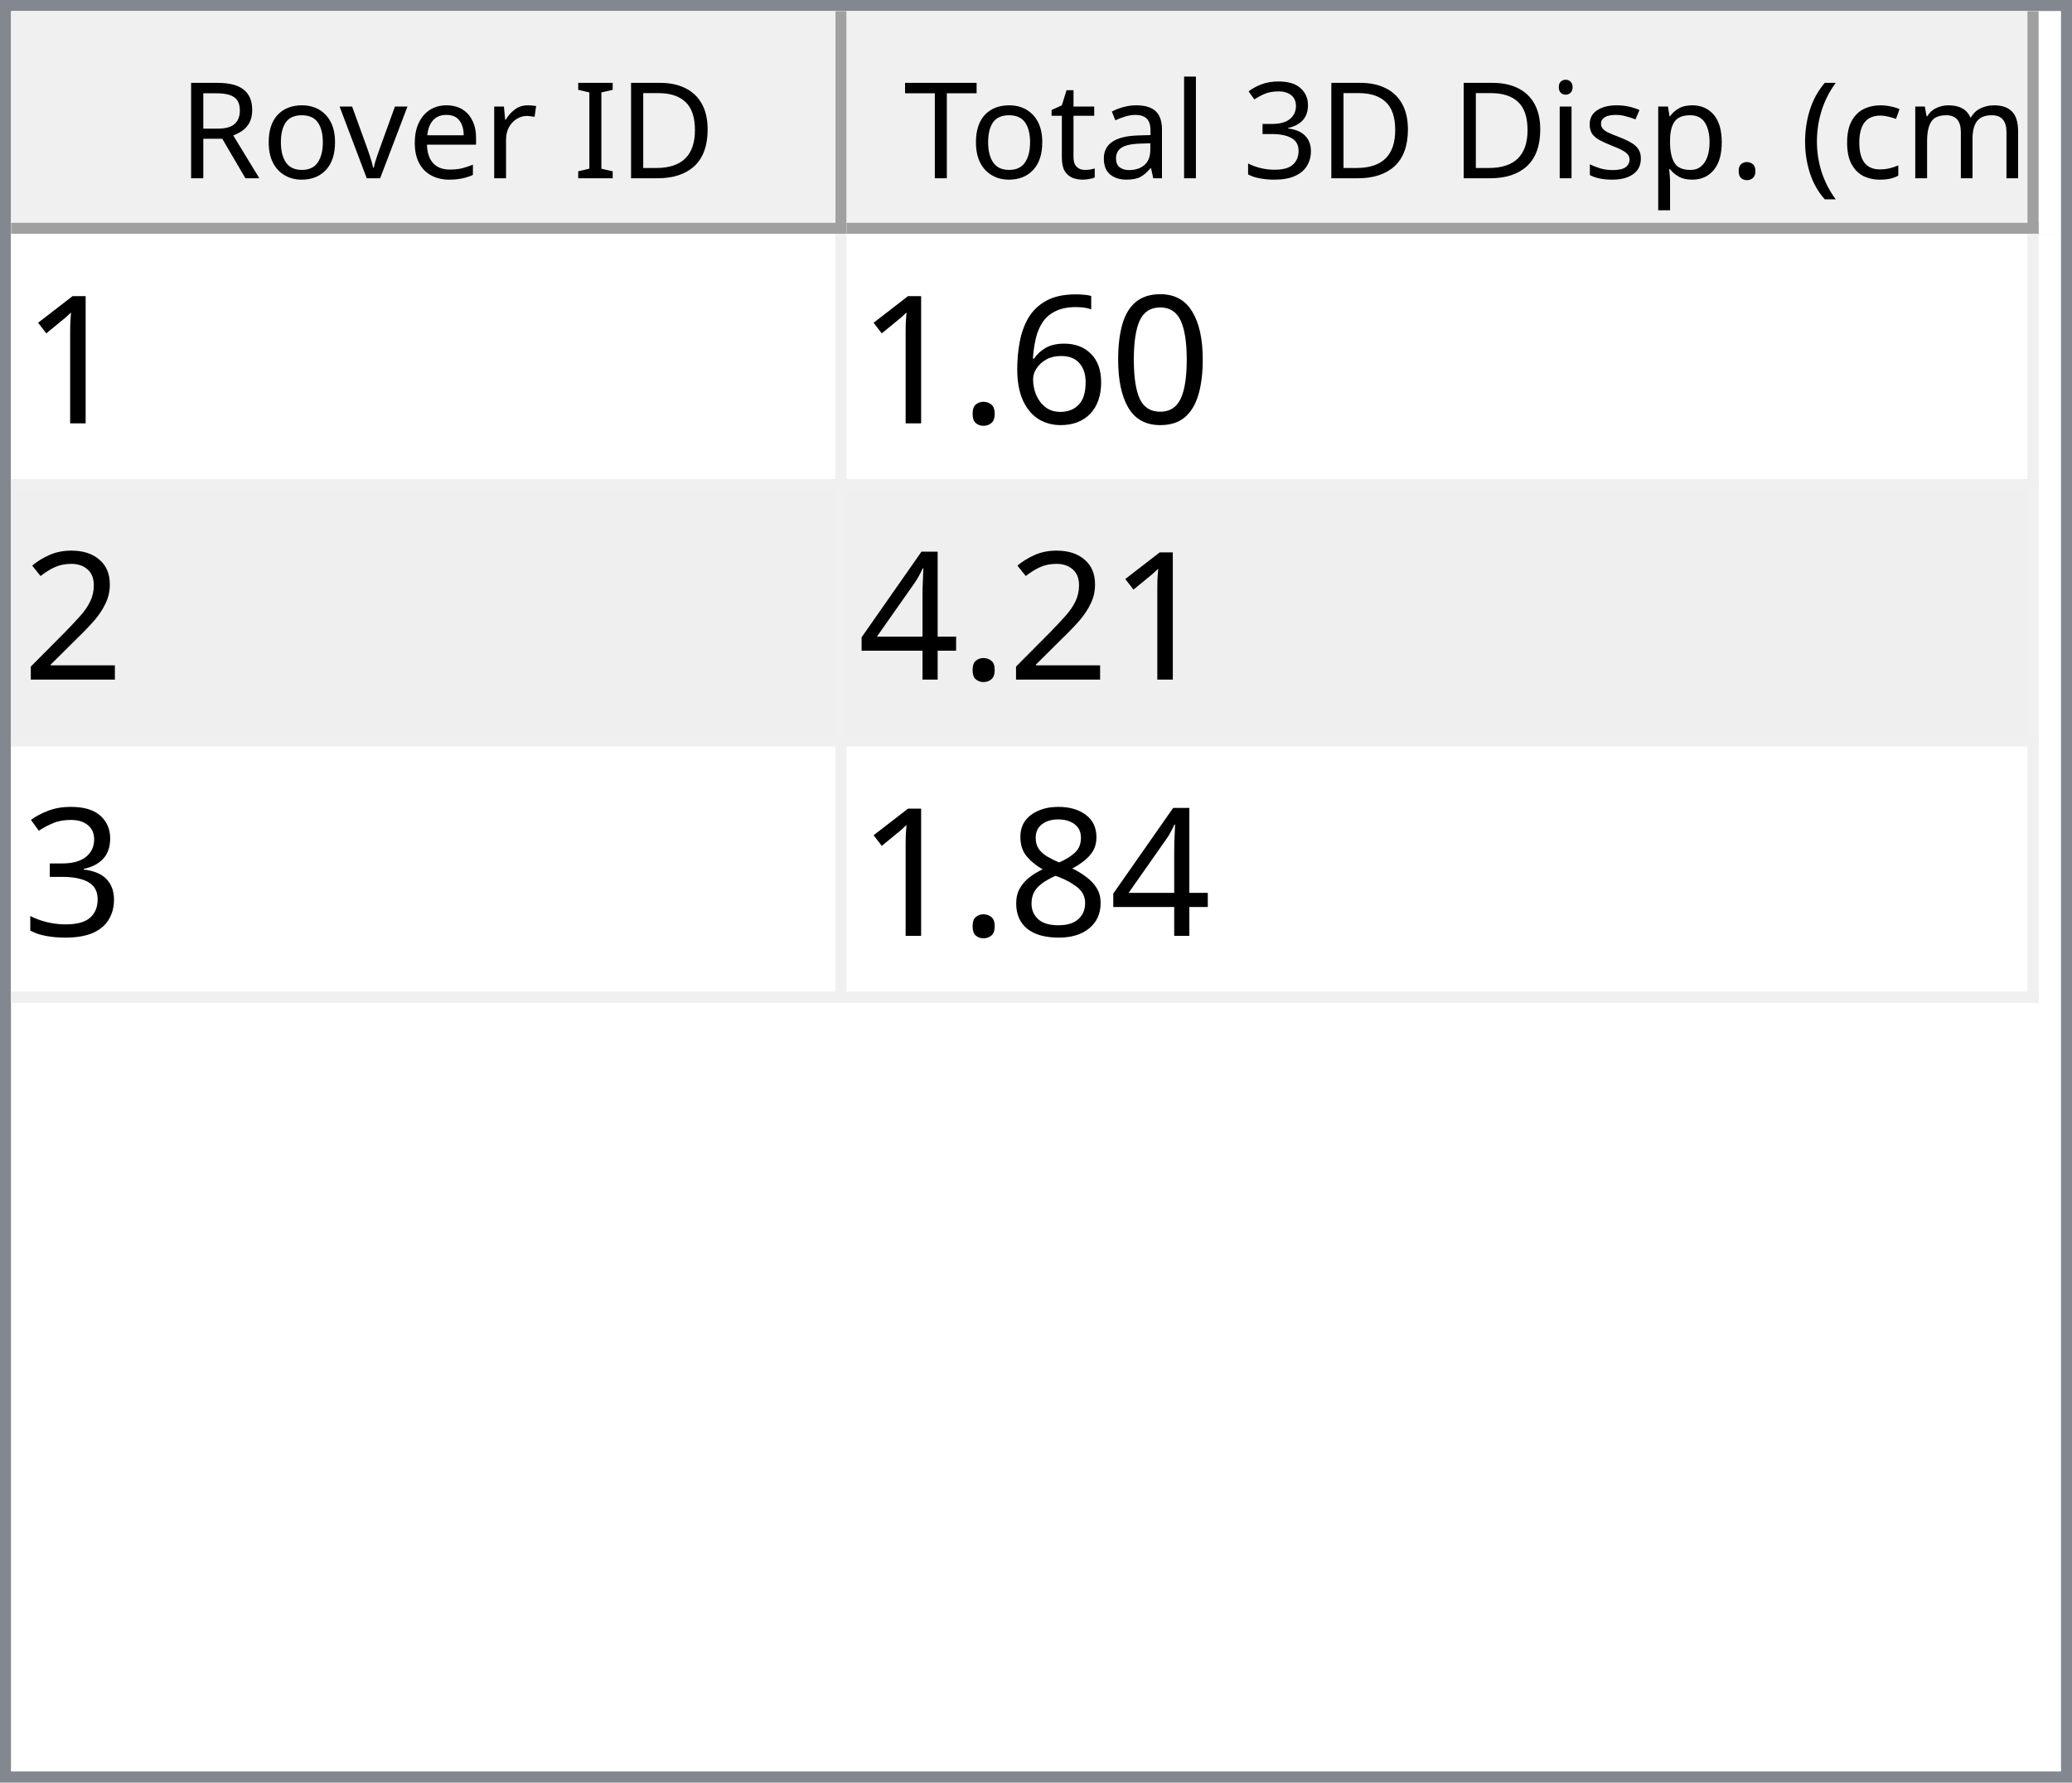
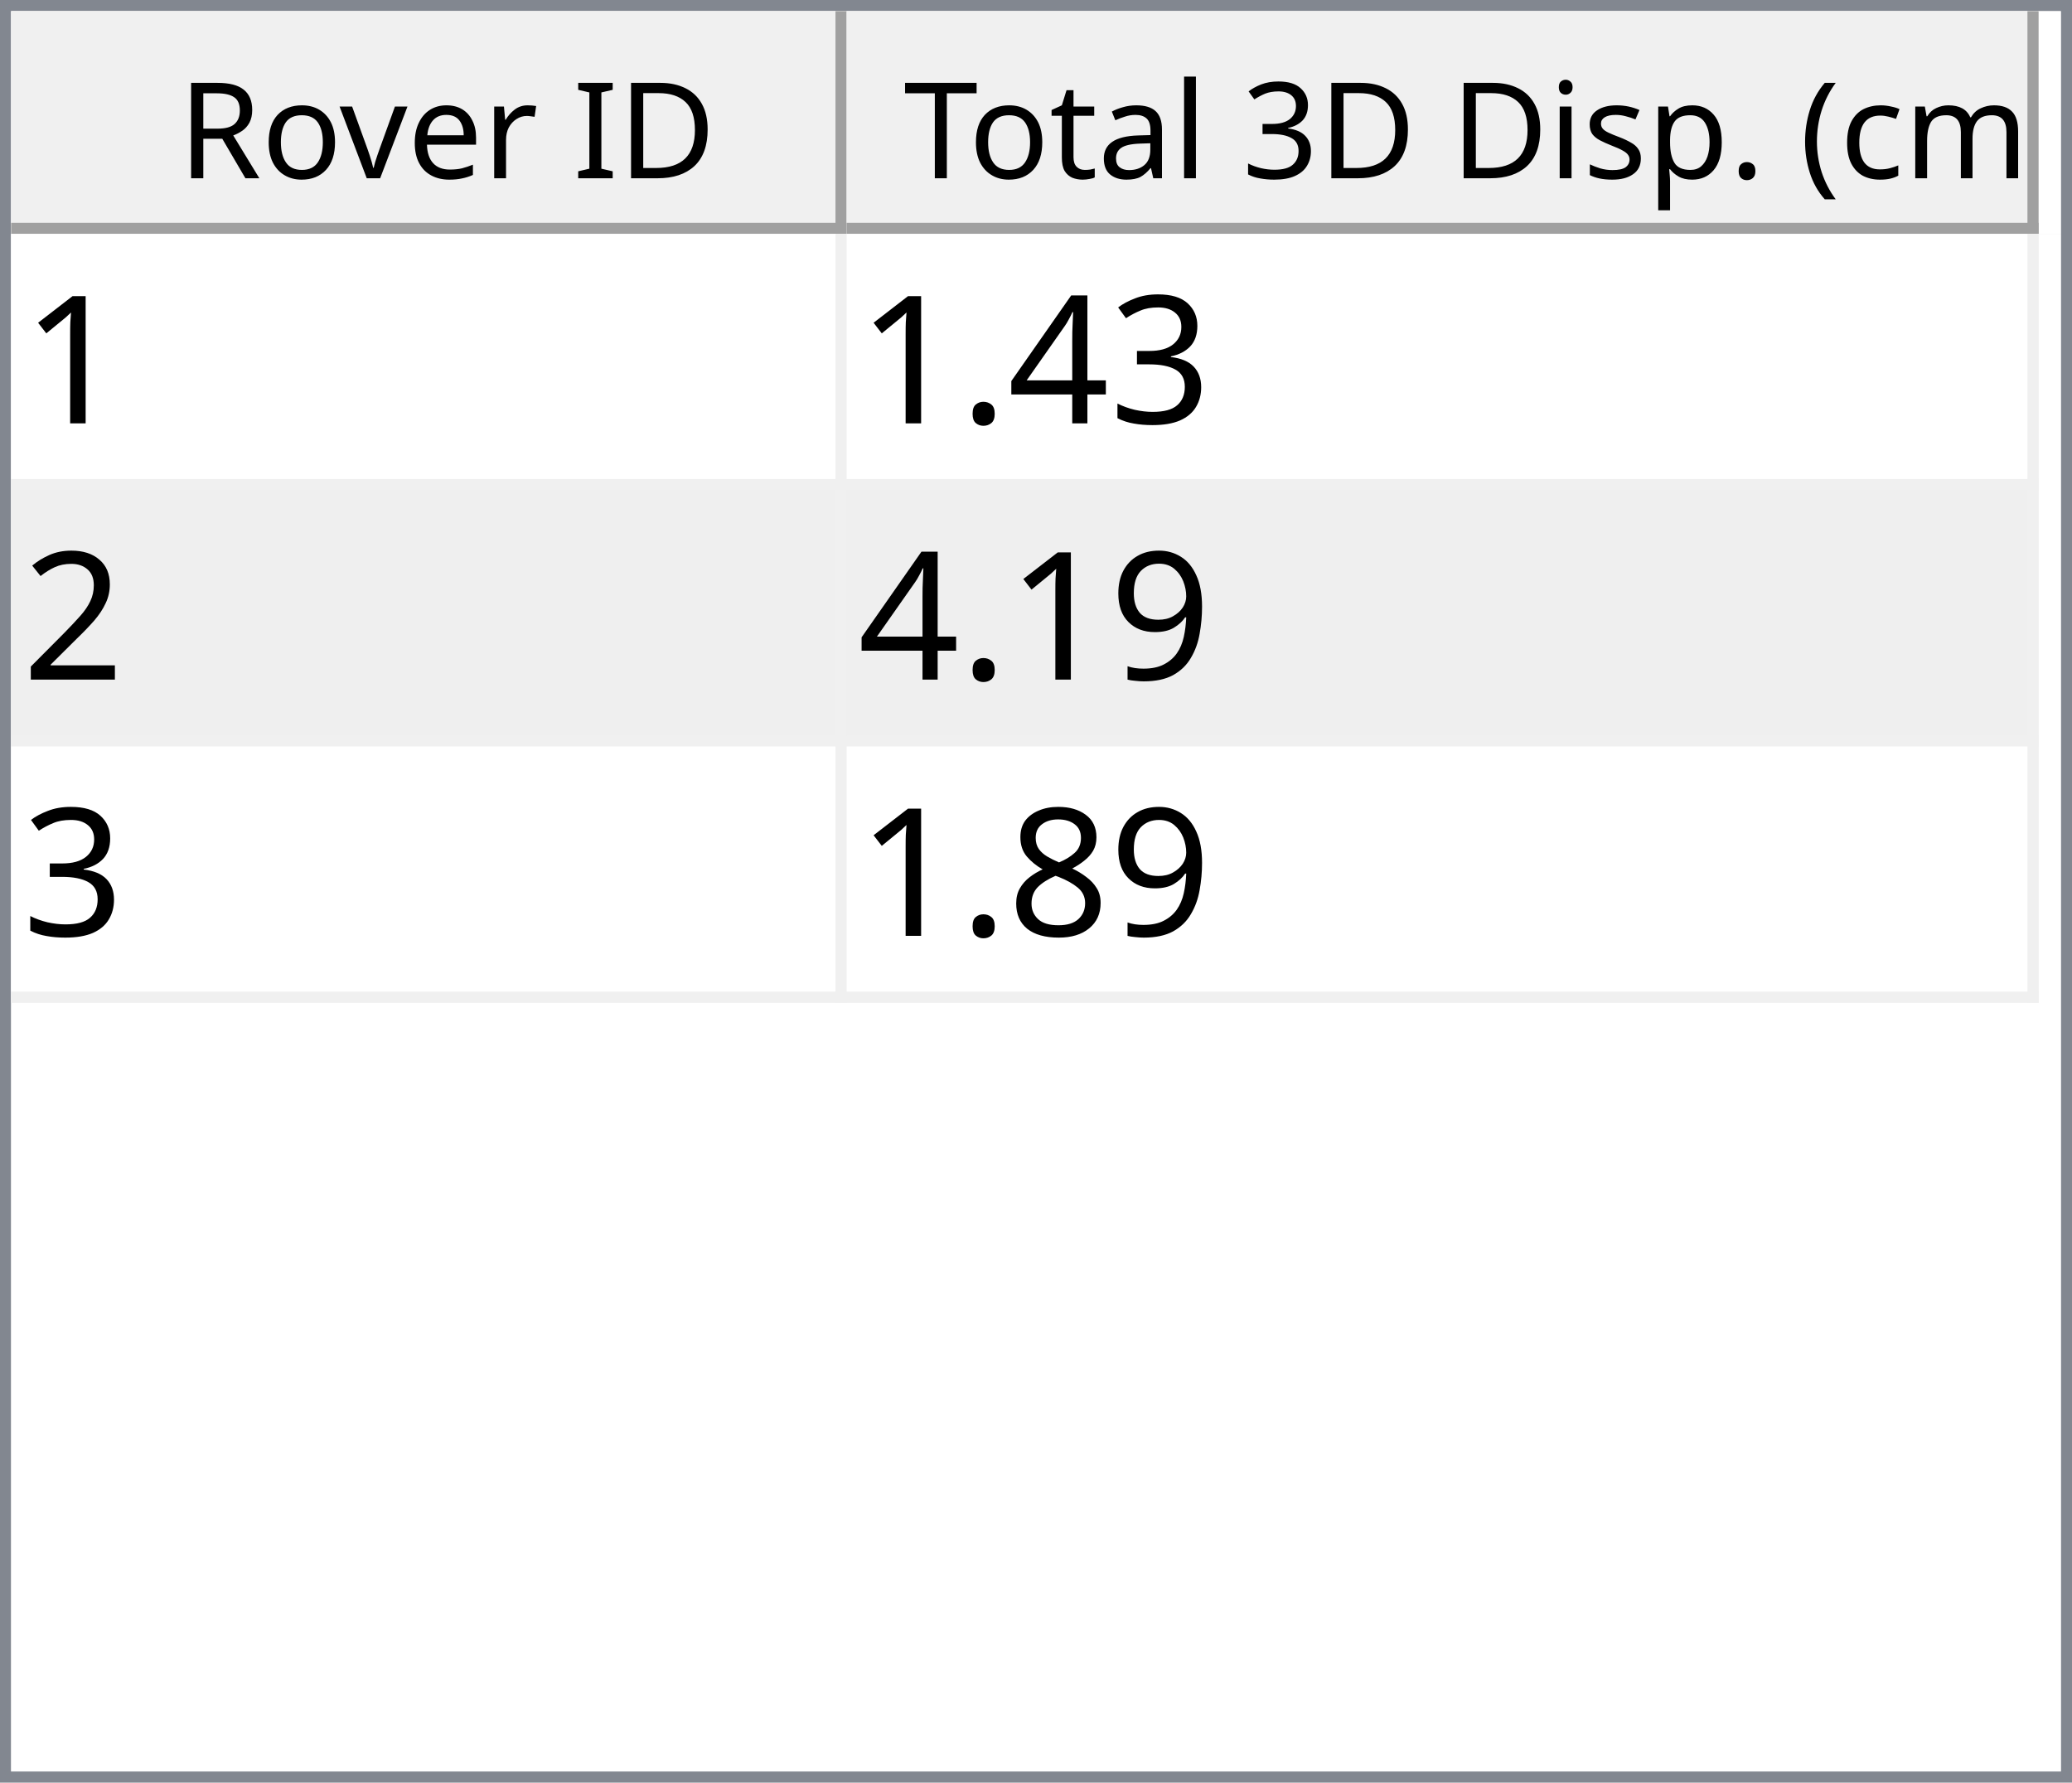
<svg xmlns="http://www.w3.org/2000/svg" style="fill-opacity:1; color-rendering:auto; color-interpolation:auto; text-rendering:auto; stroke:black; stroke-linecap:square; stroke-miterlimit:10; shape-rendering:auto; stroke-opacity:1; fill:black; stroke-dasharray:none; font-weight:normal; stroke-width:1; font-family:'Dialog'; font-style:normal; stroke-linejoin:miter; font-size:12px; stroke-dashoffset:0; image-rendering:auto;" width="186" height="160">
  <defs id="genericDefs" />
  <g>
    <defs id="defs1">
      <clipPath clipPathUnits="userSpaceOnUse" id="clipPath1">
        <path d="M0 0 L186 0 L186 160 L0 160 L0 0 Z" />
      </clipPath>
      <clipPath clipPathUnits="userSpaceOnUse" id="clipPath2">
        <path d="M0 0 L0 160 L186 160 L186 0 Z" />
      </clipPath>
      <clipPath clipPathUnits="userSpaceOnUse" id="clipPath3">
        <path d="M0 0 L0 20 L184 20 L184 0 Z" />
      </clipPath>
      <clipPath clipPathUnits="userSpaceOnUse" id="clipPath4">
        <path d="M0 0 L0 20 L75 20 L75 0 Z" />
      </clipPath>
      <clipPath clipPathUnits="userSpaceOnUse" id="clipPath5">
        <path d="M1 1 L1 19 L74 19 L74 1 Z" />
      </clipPath>
      <clipPath clipPathUnits="userSpaceOnUse" id="clipPath6">
        <path d="M0 0 L0 18 L73 18 L73 0 Z" />
      </clipPath>
      <clipPath clipPathUnits="userSpaceOnUse" id="clipPath7">
        <path d="M-0.5 -0.5 L-0.5 19.5 L74.5 19.5 L74.5 -0.5 Z" />
      </clipPath>
      <clipPath clipPathUnits="userSpaceOnUse" id="clipPath8">
        <path d="M0 0 L0 20 L107 20 L107 0 Z" />
      </clipPath>
      <clipPath clipPathUnits="userSpaceOnUse" id="clipPath9">
        <path d="M1 1 L1 19 L106 19 L106 1 Z" />
      </clipPath>
      <clipPath clipPathUnits="userSpaceOnUse" id="clipPath10">
        <path d="M0 0 L0 18 L105 18 L105 0 Z" />
      </clipPath>
      <clipPath clipPathUnits="userSpaceOnUse" id="clipPath11">
        <path d="M-0.5 -0.5 L-0.5 19.5 L106.5 19.5 L106.5 -0.5 Z" />
      </clipPath>
      <clipPath clipPathUnits="userSpaceOnUse" id="clipPath12">
        <path d="M0 0 L0 138 L184 138 L184 0 Z" />
      </clipPath>
      <clipPath clipPathUnits="userSpaceOnUse" id="clipPath13">
        <path d="M0 0 L0 69 L182 69 L182 0 Z" />
      </clipPath>
      <clipPath clipPathUnits="userSpaceOnUse" id="clipPath14">
        <path d="M-0.5 -0.5 L-0.5 68.5 L181.5 68.5 L181.5 -0.5 Z" />
      </clipPath>
      <clipPath clipPathUnits="userSpaceOnUse" id="clipPath15">
        <path d="M0 0 L0 22 L74 22 L74 0 Z" />
      </clipPath>
      <clipPath clipPathUnits="userSpaceOnUse" id="clipPath16">
        <path d="M0 0 L0 22 L106 22 L106 0 Z" />
      </clipPath>
      <font horiz-adv-x="64.551" id="font1">
        <font-face ascent="107.91" descent="25.098" units-per-em="100" style="font-style:normal; font-family:Segoe UI; font-weight:normal;" />
        <missing-glyph horiz-adv-x="64.551" d="M8.109 0 L8.109 68.266 L56.453 68.266 L56.453 0 L8.109 0 ZM15.328 7.234 L49.219 7.234 L49.219 61.031 L15.328 61.031 L15.328 7.234 Z" />
        <glyph unicode="D" horiz-adv-x="70.117" d="M9.188 0 L9.188 70.016 L28.516 70.016 Q65.531 70.016 65.531 35.891 Q65.531 19.672 55.25 9.836 Q44.969 0 27.734 0 L9.188 0 ZM17.391 62.594 L17.391 7.422 L27.828 7.422 Q41.609 7.422 49.273 14.797 Q56.938 22.172 56.938 35.688 Q56.938 62.594 28.328 62.594 L17.391 62.594 Z" />
        <glyph unicode="I" horiz-adv-x="26.611" d="M17.391 0 L9.188 0 L9.188 70.016 L17.391 70.016 L17.391 0 Z" />
        <glyph unicode=" " horiz-adv-x="27.393" d="" />
        <glyph unicode="r" horiz-adv-x="34.766" d="M34.188 41.891 Q32.078 43.5 28.125 43.5 Q23 43.5 19.555 38.672 Q16.109 33.844 16.109 25.484 L16.109 0 L8.109 0 L8.109 50 L16.109 50 L16.109 39.703 L16.312 39.703 Q18.016 44.969 21.531 47.922 Q25.047 50.875 29.391 50.875 Q32.516 50.875 34.188 50.203 L34.188 41.891 Z" />
        <glyph unicode="e" horiz-adv-x="52.295" d="M48.297 23 L12.984 23 Q13.188 14.656 17.484 10.109 Q21.781 5.562 29.297 5.562 Q37.75 5.562 44.828 11.141 L44.828 3.609 Q38.234 -1.172 27.391 -1.172 Q16.797 -1.172 10.742 5.641 Q4.688 12.453 4.688 24.812 Q4.688 36.469 11.305 43.82 Q17.922 51.172 27.734 51.172 Q37.547 51.172 42.922 44.828 Q48.297 38.484 48.297 27.203 L48.297 23 ZM40.094 29.781 Q40.047 36.719 36.75 40.578 Q33.453 44.438 27.594 44.438 Q21.922 44.438 17.969 40.383 Q14.016 36.328 13.094 29.781 L40.094 29.781 Z" />
        <glyph unicode="v" horiz-adv-x="47.9" d="M47.406 50 L27.484 0 L19.625 0 L0.688 50 L9.469 50 L22.172 13.672 Q23.578 9.672 23.922 6.688 L24.125 6.688 Q24.609 10.453 25.688 13.484 L38.969 50 L47.406 50 Z" />
        <glyph unicode="o" horiz-adv-x="58.594" d="M29 -1.172 Q17.922 -1.172 11.305 5.836 Q4.688 12.844 4.688 24.422 Q4.688 37.016 11.57 44.094 Q18.453 51.172 30.172 51.172 Q41.359 51.172 47.633 44.289 Q53.906 37.406 53.906 25.203 Q53.906 13.234 47.141 6.031 Q40.375 -1.172 29 -1.172 ZM29.594 44.438 Q21.875 44.438 17.383 39.188 Q12.891 33.938 12.891 24.703 Q12.891 15.828 17.43 10.695 Q21.969 5.562 29.594 5.562 Q37.359 5.562 41.531 10.594 Q45.703 15.625 45.703 24.906 Q45.703 34.281 41.531 39.359 Q37.359 44.438 29.594 44.438 Z" />
        <glyph unicode="R" horiz-adv-x="59.814" d="M59.375 0 L49.609 0 L37.891 19.625 Q36.281 22.359 34.766 24.289 Q33.25 26.219 31.664 27.438 Q30.078 28.656 28.25 29.219 Q26.422 29.781 24.125 29.781 L17.391 29.781 L17.391 0 L9.188 0 L9.188 70.016 L30.078 70.016 Q34.672 70.016 38.555 68.867 Q42.438 67.719 45.289 65.375 Q48.141 63.031 49.758 59.547 Q51.375 56.062 51.375 51.375 Q51.375 47.703 50.273 44.656 Q49.172 41.609 47.148 39.211 Q45.125 36.812 42.266 35.133 Q39.406 33.453 35.844 32.516 L35.844 32.328 Q37.594 31.547 38.891 30.547 Q40.188 29.547 41.359 28.18 Q42.531 26.812 43.68 25.078 Q44.828 23.344 46.234 21.047 L59.375 0 ZM17.391 62.594 L17.391 37.203 L28.516 37.203 Q31.594 37.203 34.203 38.133 Q36.812 39.062 38.719 40.797 Q40.625 42.531 41.703 45.047 Q42.781 47.562 42.781 50.688 Q42.781 56.297 39.141 59.445 Q35.5 62.594 28.609 62.594 L17.391 62.594 Z" />
        <glyph unicode=")" horiz-adv-x="30.176" d="M8.297 -15.922 L1.172 -15.922 Q16.406 2.344 16.406 26.812 Q16.406 51.469 1.078 70.016 L8.297 70.016 Q23.531 52.156 23.531 26.703 Q23.531 1.375 8.297 -15.922 Z" />
        <glyph unicode="m" horiz-adv-x="86.133" d="M79.109 0 L71.094 0 L71.094 28.719 Q71.094 37.016 68.531 40.727 Q65.969 44.438 59.906 44.438 Q54.781 44.438 51.195 39.75 Q47.609 35.062 47.609 28.516 L47.609 0 L39.594 0 L39.594 29.688 Q39.594 44.438 28.219 44.438 Q22.953 44.438 19.531 40.016 Q16.109 35.594 16.109 28.516 L16.109 0 L8.109 0 L8.109 50 L16.109 50 L16.109 42.094 L16.312 42.094 Q21.625 51.172 31.844 51.172 Q36.969 51.172 40.773 48.312 Q44.578 45.453 46 40.828 Q51.562 51.172 62.594 51.172 Q79.109 51.172 79.109 30.812 L79.109 0 Z" />
        <glyph unicode="c" horiz-adv-x="46.191" d="M42.188 2.297 Q36.422 -1.172 28.516 -1.172 Q17.828 -1.172 11.258 5.789 Q4.688 12.75 4.688 23.828 Q4.688 36.188 11.766 43.68 Q18.844 51.172 30.672 51.172 Q37.25 51.172 42.281 48.734 L42.281 40.531 Q36.719 44.438 30.375 44.438 Q22.703 44.438 17.797 38.945 Q12.891 33.453 12.891 24.516 Q12.891 15.719 17.508 10.641 Q22.125 5.562 29.891 5.562 Q36.422 5.562 42.188 9.906 L42.188 2.297 Z" />
        <glyph unicode="(" horiz-adv-x="30.176" d="M29.109 -15.922 L21.969 -15.922 Q6.844 1.375 6.844 26.703 Q6.844 52.156 21.969 70.016 L29.203 70.016 Q13.875 51.469 13.875 26.812 Q13.875 2.344 29.109 -15.922 Z" />
        <glyph unicode="." horiz-adv-x="21.68" d="M10.891 -1.078 Q8.641 -1.078 7.055 0.539 Q5.469 2.156 5.469 4.391 Q5.469 6.641 7.055 8.273 Q8.641 9.906 10.891 9.906 Q13.188 9.906 14.797 8.273 Q16.406 6.641 16.406 4.391 Q16.406 2.156 14.797 0.539 Q13.188 -1.078 10.891 -1.078 Z" />
        <glyph unicode="p" horiz-adv-x="58.789" d="M16.312 7.234 L16.109 7.234 L16.109 -23 L8.109 -23 L8.109 50 L16.109 50 L16.109 41.219 L16.312 41.219 Q22.219 51.172 33.594 51.172 Q43.266 51.172 48.688 44.461 Q54.109 37.75 54.109 26.469 Q54.109 13.922 48 6.375 Q41.891 -1.172 31.297 -1.172 Q21.578 -1.172 16.312 7.234 ZM16.109 27.391 L16.109 20.406 Q16.109 14.203 20.141 9.883 Q24.172 5.562 30.375 5.562 Q37.641 5.562 41.773 11.133 Q45.906 16.703 45.906 26.609 Q45.906 34.969 42.047 39.703 Q38.188 44.438 31.594 44.438 Q24.609 44.438 20.359 39.578 Q16.109 34.719 16.109 27.391 Z" />
        <glyph unicode="s" horiz-adv-x="42.432" d="M5.078 1.812 L5.078 10.406 Q11.625 5.562 19.484 5.562 Q30.031 5.562 30.031 12.594 Q30.031 14.594 29.125 15.992 Q28.219 17.391 26.68 18.461 Q25.141 19.531 23.07 20.383 Q21 21.234 18.609 22.172 Q15.281 23.484 12.766 24.828 Q10.25 26.172 8.57 27.859 Q6.891 29.547 6.031 31.695 Q5.172 33.844 5.172 36.719 Q5.172 40.234 6.789 42.945 Q8.406 45.656 11.086 47.484 Q13.766 49.312 17.211 50.242 Q20.656 51.172 24.312 51.172 Q30.812 51.172 35.938 48.922 L35.938 40.828 Q30.422 44.438 23.25 44.438 Q21 44.438 19.195 43.922 Q17.391 43.406 16.094 42.477 Q14.797 41.547 14.086 40.258 Q13.375 38.969 13.375 37.406 Q13.375 35.453 14.086 34.133 Q14.797 32.812 16.164 31.789 Q17.531 30.766 19.484 29.938 Q21.438 29.109 23.922 28.125 Q27.25 26.859 29.883 25.516 Q32.516 24.172 34.375 22.484 Q36.234 20.797 37.234 18.602 Q38.234 16.406 38.234 13.375 Q38.234 9.672 36.602 6.938 Q34.969 4.203 32.234 2.398 Q29.5 0.594 25.93 -0.289 Q22.359 -1.172 18.453 -1.172 Q10.75 -1.172 5.078 1.812 Z" />
        <glyph unicode="i" horiz-adv-x="24.219" d="M12.203 62.703 Q10.062 62.703 8.547 64.164 Q7.031 65.625 7.031 67.875 Q7.031 70.125 8.547 71.609 Q10.062 73.094 12.203 73.094 Q14.406 73.094 15.945 71.609 Q17.484 70.125 17.484 67.875 Q17.484 65.719 15.945 64.211 Q14.406 62.703 12.203 62.703 ZM16.109 0 L8.109 0 L8.109 50 L16.109 50 L16.109 0 Z" />
        <glyph unicode="3" horiz-adv-x="53.906" d="M46.531 19.828 Q46.531 15.094 44.75 11.211 Q42.969 7.328 39.719 4.57 Q36.469 1.812 31.93 0.297 Q27.391 -1.219 21.922 -1.219 Q11.922 -1.219 6 2.594 L6 11.188 Q13.094 5.609 22.219 5.609 Q25.875 5.609 28.828 6.539 Q31.781 7.469 33.906 9.227 Q36.031 10.984 37.18 13.477 Q38.328 15.969 38.328 19.094 Q38.328 32.812 18.797 32.812 L12.984 32.812 L12.984 39.594 L18.5 39.594 Q35.797 39.594 35.797 52.484 Q35.797 64.406 22.609 64.406 Q15.188 64.406 8.688 59.422 L8.688 67.188 Q15.375 71.188 24.609 71.188 Q29 71.188 32.57 69.969 Q36.141 68.75 38.68 66.555 Q41.219 64.359 42.609 61.281 Q44 58.203 44 54.5 Q44 40.672 30.031 36.719 L30.031 36.531 Q33.594 36.141 36.625 34.797 Q39.656 33.453 41.852 31.305 Q44.047 29.156 45.289 26.25 Q46.531 23.344 46.531 19.828 Z" />
        <glyph unicode="l" horiz-adv-x="24.219" d="M16.109 0 L8.109 0 L8.109 74.031 L16.109 74.031 L16.109 0 Z" />
        <glyph unicode="a" horiz-adv-x="50.879" d="M43.891 0 L35.891 0 L35.891 7.812 L35.688 7.812 Q30.469 -1.172 20.312 -1.172 Q12.844 -1.172 8.617 2.781 Q4.391 6.734 4.391 13.281 Q4.391 27.297 20.906 29.594 L35.891 31.688 Q35.891 44.438 25.594 44.438 Q16.547 44.438 9.281 38.281 L9.281 46.484 Q16.656 51.172 26.266 51.172 Q43.891 51.172 43.891 32.516 L43.891 0 ZM35.891 25.297 L23.828 23.641 Q18.266 22.859 15.43 20.875 Q12.594 18.891 12.594 13.875 Q12.594 10.203 15.211 7.883 Q17.828 5.562 22.172 5.562 Q28.125 5.562 32.008 9.742 Q35.891 13.922 35.891 20.312 L35.891 25.297 Z" />
        <glyph unicode="t" horiz-adv-x="33.887" d="M31.297 0.484 Q28.469 -1.078 23.828 -1.078 Q10.688 -1.078 10.688 13.578 L10.688 43.172 L2.094 43.172 L2.094 50 L10.688 50 L10.688 62.203 L18.703 64.797 L18.703 50 L31.297 50 L31.297 43.172 L18.703 43.172 L18.703 14.984 Q18.703 9.969 20.414 7.82 Q22.125 5.672 26.078 5.672 Q29.109 5.672 31.297 7.328 L31.297 0.484 Z" />
        <glyph unicode="T" horiz-adv-x="52.393" d="M50.594 62.594 L30.375 62.594 L30.375 0 L22.172 0 L22.172 62.594 L2 62.594 L2 70.016 L50.594 70.016 L50.594 62.594 Z" />
      </font>
      <font horiz-adv-x="75.0" id="font2">
        <font-face ascent="100.537" descent="21.973" units-per-em="100" style="font-style:normal; font-family:sans-serif; font-weight:normal;" />
        <missing-glyph horiz-adv-x="75.0" d="M12.5 0 L12.5 62.5 L62.5 62.5 L62.5 0 L12.5 0 ZM14.062 1.562 L60.938 1.562 L60.938 60.938 L14.062 60.938 L14.062 1.562 Z" />
        <glyph unicode="1" horiz-adv-x="55.615" d="M37.25 0 L28.469 0 L28.469 56 Q25.297 52.984 20.141 49.953 Q14.984 46.922 10.891 45.406 L10.891 53.906 Q18.266 57.375 23.781 62.305 Q29.297 67.234 31.594 71.875 L37.25 71.875 L37.25 0 Z" />
-         <glyph unicode="0" horiz-adv-x="55.615" d="M4.156 35.297 Q4.156 48 6.766 55.742 Q9.375 63.484 14.523 67.68 Q19.672 71.875 27.484 71.875 Q33.25 71.875 37.594 69.555 Q41.938 67.234 44.773 62.867 Q47.609 58.5 49.219 52.227 Q50.828 45.953 50.828 35.297 Q50.828 22.703 48.242 14.969 Q45.656 7.234 40.508 3.008 Q35.359 -1.219 27.484 -1.219 Q17.141 -1.219 11.234 6.203 Q4.156 15.141 4.156 35.297 ZM13.188 35.297 Q13.188 17.672 17.312 11.836 Q21.438 6 27.484 6 Q33.547 6 37.672 11.859 Q41.797 17.719 41.797 35.297 Q41.797 52.984 37.672 58.789 Q33.547 64.594 27.391 64.594 Q21.344 64.594 17.719 59.469 Q13.188 52.938 13.188 35.297 Z" />
-         <glyph unicode="6" horiz-adv-x="55.615" d="M49.75 54.047 L41.016 53.375 Q39.844 58.547 37.703 60.891 Q34.125 64.656 28.906 64.656 Q24.703 64.656 21.531 62.312 Q17.391 59.281 14.992 53.469 Q12.594 47.656 12.5 36.922 Q15.672 41.75 20.266 44.094 Q24.859 46.438 29.891 46.438 Q38.672 46.438 44.852 39.969 Q51.031 33.5 51.031 23.25 Q51.031 16.5 48.125 10.719 Q45.219 4.938 40.141 1.859 Q35.062 -1.219 28.609 -1.219 Q17.625 -1.219 10.695 6.859 Q3.766 14.938 3.766 33.5 Q3.766 54.25 11.422 63.672 Q18.109 71.875 29.438 71.875 Q37.891 71.875 43.289 67.141 Q48.688 62.406 49.75 54.047 ZM13.875 23.188 Q13.875 18.656 15.797 14.508 Q17.719 10.359 21.188 8.18 Q24.656 6 28.469 6 Q34.031 6 38.039 10.492 Q42.047 14.984 42.047 22.703 Q42.047 30.125 38.086 34.398 Q34.125 38.672 28.125 38.672 Q22.172 38.672 18.023 34.398 Q13.875 30.125 13.875 23.188 Z" />
+         <glyph unicode="3" horiz-adv-x="55.615" d="M4.203 18.891 L12.984 20.062 Q14.5 12.594 18.141 9.297 Q21.781 6 27 6 Q33.203 6 37.477 10.297 Q41.75 14.594 41.75 20.953 Q41.75 27 37.797 30.93 Q33.844 34.859 27.734 34.859 Q25.25 34.859 21.531 33.891 L22.516 41.609 Q23.391 41.5 23.922 41.5 Q29.547 41.5 34.039 44.43 Q38.531 47.359 38.531 53.469 Q38.531 58.297 35.258 61.477 Q31.984 64.656 26.812 64.656 Q21.688 64.656 18.266 61.43 Q14.844 58.203 13.875 51.766 L5.078 53.328 Q6.688 62.156 12.398 67.016 Q18.109 71.875 26.609 71.875 Q32.469 71.875 37.398 69.359 Q42.328 66.844 44.945 62.5 Q47.562 58.156 47.562 53.266 Q47.562 48.641 45.07 44.828 Q42.578 41.016 37.703 38.766 Q44.047 37.312 47.562 32.695 Q51.078 28.078 51.078 21.141 Q51.078 11.766 44.242 5.25 Q37.406 -1.266 26.953 -1.266 Q17.531 -1.266 11.305 4.352 Q5.078 9.969 4.203 18.891 Z" />
+         <glyph unicode="4" horiz-adv-x="55.615" d="M32.328 0 L32.328 17.141 L1.266 17.141 L1.266 25.203 L33.938 71.578 L41.109 71.578 L41.109 25.203 L50.781 25.203 L50.781 17.141 L41.109 17.141 L41.109 0 L32.328 0 ZM32.328 25.203 L32.328 57.469 L9.906 25.203 L32.328 25.203 Z" />
        <glyph unicode="." horiz-adv-x="27.783" d="M9.078 0 L9.078 10.016 L19.094 10.016 L19.094 0 L9.078 0 Z" />
        <glyph unicode="2" horiz-adv-x="55.615" d="M50.344 8.453 L50.344 0 L3.031 0 Q2.938 3.172 4.047 6.109 Q5.859 10.938 9.836 15.625 Q13.812 20.312 21.344 26.469 Q33.016 36.031 37.117 41.625 Q41.219 47.219 41.219 52.203 Q41.219 57.422 37.477 61.008 Q33.734 64.594 27.734 64.594 Q21.391 64.594 17.578 60.789 Q13.766 56.984 13.719 50.25 L4.688 51.172 Q5.609 61.281 11.664 66.578 Q17.719 71.875 27.938 71.875 Q38.234 71.875 44.242 66.164 Q50.25 60.453 50.25 52 Q50.25 47.703 48.492 43.555 Q46.734 39.406 42.656 34.812 Q38.578 30.219 29.109 22.219 Q21.188 15.578 18.945 13.211 Q16.703 10.844 15.234 8.453 L50.344 8.453 Z" />
-         <glyph unicode="4" horiz-adv-x="55.615" d="M32.328 0 L32.328 17.141 L1.266 17.141 L1.266 25.203 L33.938 71.578 L41.109 71.578 L41.109 25.203 L50.781 25.203 L50.781 17.141 L41.109 17.141 L41.109 0 L32.328 0 ZM32.328 25.203 L32.328 57.469 L9.906 25.203 L32.328 25.203 Z" />
-         <glyph unicode="3" horiz-adv-x="55.615" d="M4.203 18.891 L12.984 20.062 Q14.5 12.594 18.141 9.297 Q21.781 6 27 6 Q33.203 6 37.477 10.297 Q41.75 14.594 41.75 20.953 Q41.75 27 37.797 30.93 Q33.844 34.859 27.734 34.859 Q25.25 34.859 21.531 33.891 L22.516 41.609 Q23.391 41.5 23.922 41.5 Q29.547 41.5 34.039 44.43 Q38.531 47.359 38.531 53.469 Q38.531 58.297 35.258 61.477 Q31.984 64.656 26.812 64.656 Q21.688 64.656 18.266 61.43 Q14.844 58.203 13.875 51.766 L5.078 53.328 Q6.688 62.156 12.398 67.016 Q18.109 71.875 26.609 71.875 Q32.469 71.875 37.398 69.359 Q42.328 66.844 44.945 62.5 Q47.562 58.156 47.562 53.266 Q47.562 48.641 45.07 44.828 Q42.578 41.016 37.703 38.766 Q44.047 37.312 47.562 32.695 Q51.078 28.078 51.078 21.141 Q51.078 11.766 44.242 5.25 Q37.406 -1.266 26.953 -1.266 Q17.531 -1.266 11.305 4.352 Q5.078 9.969 4.203 18.891 Z" />
+         <glyph unicode="9" horiz-adv-x="55.615" d="M5.469 16.547 L13.922 17.328 Q14.984 11.375 18.016 8.688 Q21.047 6 25.781 6 Q29.828 6 32.883 7.859 Q35.938 9.719 37.891 12.82 Q39.844 15.922 41.164 21.195 Q42.484 26.469 42.484 31.938 Q42.484 32.516 42.438 33.688 Q39.797 29.5 35.234 26.883 Q30.672 24.266 25.344 24.266 Q16.453 24.266 10.305 30.711 Q4.156 37.156 4.156 47.703 Q4.156 58.594 10.578 65.234 Q17 71.875 26.656 71.875 Q33.641 71.875 39.43 68.117 Q45.219 64.359 48.219 57.398 Q51.219 50.438 51.219 37.25 Q51.219 23.531 48.242 15.406 Q45.266 7.281 39.383 3.031 Q33.5 -1.219 25.594 -1.219 Q17.188 -1.219 11.867 3.445 Q6.547 8.109 5.469 16.547 ZM41.453 48.141 Q41.453 55.719 37.43 60.156 Q33.406 64.594 27.734 64.594 Q21.875 64.594 17.531 59.812 Q13.188 55.031 13.188 47.406 Q13.188 40.578 17.312 36.305 Q21.438 32.031 27.484 32.031 Q33.594 32.031 37.523 36.305 Q41.453 40.578 41.453 48.141 Z" />
        <glyph unicode="8" horiz-adv-x="55.615" d="M17.672 38.812 Q12.203 40.828 9.57 44.539 Q6.938 48.25 6.938 53.422 Q6.938 61.234 12.555 66.555 Q18.172 71.875 27.484 71.875 Q36.859 71.875 42.578 66.43 Q48.297 60.984 48.297 53.172 Q48.297 48.188 45.68 44.508 Q43.062 40.828 37.75 38.812 Q44.344 36.672 47.781 31.883 Q51.219 27.094 51.219 20.453 Q51.219 11.281 44.727 5.031 Q38.234 -1.219 27.641 -1.219 Q17.047 -1.219 10.547 5.055 Q4.047 11.328 4.047 20.703 Q4.047 27.688 7.594 32.398 Q11.141 37.109 17.672 38.812 ZM15.922 53.719 Q15.922 48.641 19.195 45.414 Q22.469 42.188 27.688 42.188 Q32.766 42.188 36.016 45.383 Q39.266 48.578 39.266 53.219 Q39.266 58.062 35.914 61.359 Q32.562 64.656 27.594 64.656 Q22.562 64.656 19.242 61.43 Q15.922 58.203 15.922 53.719 ZM13.094 20.656 Q13.094 16.891 14.875 13.375 Q16.656 9.859 20.172 7.93 Q23.688 6 27.734 6 Q34.031 6 38.133 10.055 Q42.234 14.109 42.234 20.359 Q42.234 26.703 38.016 30.859 Q33.797 35.016 27.438 35.016 Q21.234 35.016 17.164 30.914 Q13.094 26.812 13.094 20.656 Z" />
      </font>
    </defs>
    <g style="fill:white; stroke:white;">
      <rect x="0" y="0" width="186" style="clip-path:url(#clipPath1); stroke:none;" height="160" />
    </g>
    <g style="fill:white; text-rendering:optimizeSpeed; color-rendering:optimizeSpeed; image-rendering:optimizeSpeed; shape-rendering:crispEdges; stroke:white; color-interpolation:sRGB;">
      <rect x="0" width="186" height="160" y="0" style="stroke:none;" />
      <path style="stroke:none;" d="M0 160 L186 160 L186 0 L0 0 Z" />
    </g>
    <g style="fill:rgb(240,240,240); font-family:'Segoe UI'; stroke:rgb(240,240,240);">
      <rect x="0" y="0" width="186" style="clip-path:url(#clipPath2); stroke:none;" height="160" />
    </g>
    <g style="fill:rgb(130,135,144); font-family:'Segoe UI'; stroke:rgb(130,135,144);">
      <path d="M0 0 L186 0 L186 160 L0 160 L0 0 ZM1 1 L185 1 L185 159 L1 159 L1 1 Z" style="fill-rule:evenodd; clip-path:url(#clipPath2); stroke:none;" />
    </g>
    <g style="fill:white; font-family:'Segoe UI'; stroke:white;" transform="translate(1,1)">
      <rect x="0" y="0" width="184" style="clip-path:url(#clipPath3); stroke:none;" height="20" />
    </g>
    <g style="fill:rgb(240,240,240); font-family:'Segoe UI'; stroke:rgb(240,240,240);" transform="translate(1,1)">
      <rect x="0" y="0" width="75" style="clip-path:url(#clipPath4); stroke:none;" height="20" />
    </g>
    <g style="font-family:'Segoe UI';" transform="translate(2,2)">
      <text x="14" xml:space="preserve" y="14" style="clip-path:url(#clipPath6); stroke:none;">Rover ID</text>
    </g>
    <g style="fill:rgb(160,160,160); font-family:'Segoe UI'; stroke:rgb(160,160,160); stroke-linejoin:bevel;" transform="translate(1.5,1.5)">
      <line x1="74" x2="74" y1="0" style="fill:none; clip-path:url(#clipPath7);" y2="19" />
    </g>
    <g style="fill:rgb(160,160,160); font-family:'Segoe UI'; stroke:rgb(160,160,160); stroke-linejoin:bevel;" transform="matrix(1,0,0,1,1,1) translate(0.5,0.5)">
      <line x1="0" x2="74" y1="19" style="fill:none; clip-path:url(#clipPath7);" y2="19" />
    </g>
    <g style="fill:rgb(240,240,240); font-family:'Segoe UI'; stroke:rgb(240,240,240);" transform="translate(76,1)">
      <rect x="0" y="0" width="107" style="clip-path:url(#clipPath8); stroke:none;" height="20" />
    </g>
    <g style="font-family:'Segoe UI';" transform="translate(77,2)">
      <text x="1" xml:space="preserve" y="14" style="clip-path:url(#clipPath10); stroke:none;"> Total 3D Disp. (cm)</text>
    </g>
    <g style="fill:rgb(160,160,160); font-family:'Segoe UI'; stroke:rgb(160,160,160); stroke-linejoin:bevel;" transform="translate(76.5,1.5)">
      <line x1="106" x2="106" y1="0" style="fill:none; clip-path:url(#clipPath11);" y2="19" />
    </g>
    <g style="fill:rgb(160,160,160); font-family:'Segoe UI'; stroke:rgb(160,160,160); stroke-linejoin:bevel;" transform="matrix(1,0,0,1,76,1) translate(0.5,0.5)">
      <line x1="0" x2="106" y1="19" style="fill:none; clip-path:url(#clipPath11);" y2="19" />
    </g>
    <g style="fill:white; font-family:'Segoe UI'; stroke:white;" transform="translate(1,21)">
      <rect x="0" y="0" width="184" style="clip-path:url(#clipPath12); stroke:none;" height="138" />
    </g>
    <g style="fill:rgb(240,240,240); font-size:16px; font-family:sans-serif; stroke:rgb(240,240,240);" transform="translate(1,21)">
      <rect x="0" y="0" width="182" style="clip-path:url(#clipPath13); stroke:none;" height="69" />
      <line transform="translate(0.5,0.5)" x1="0" x2="181" y1="22" style="clip-path:url(#clipPath14); fill:none; stroke-linejoin:bevel;" y2="22" />
    </g>
    <g transform="matrix(1,0,0,1,1,21) translate(0.5,0.5)" style="fill:rgb(240,240,240); font-size:16px; font-family:sans-serif; stroke:rgb(240,240,240); stroke-linejoin:bevel;">
      <line x1="0" x2="181" y1="45" style="fill:none; clip-path:url(#clipPath14);" y2="45" />
    </g>
    <g transform="matrix(1,0,0,1,1,21) translate(0.5,0.5)" style="fill:rgb(240,240,240); font-size:16px; font-family:sans-serif; stroke:rgb(240,240,240); stroke-linejoin:bevel;">
      <line x1="0" x2="181" y1="68" style="fill:none; clip-path:url(#clipPath14);" y2="68" />
    </g>
    <g transform="matrix(1,0,0,1,1,21) translate(0.5,0.5)" style="fill:rgb(240,240,240); font-size:16px; font-family:sans-serif; stroke:rgb(240,240,240); stroke-linejoin:bevel;">
      <line x1="74" x2="74" y1="0" style="fill:none; clip-path:url(#clipPath14);" y2="68" />
    </g>
    <g transform="matrix(1,0,0,1,1,21) translate(0.5,0.5)" style="fill:rgb(240,240,240); font-size:16px; font-family:sans-serif; stroke:rgb(240,240,240); stroke-linejoin:bevel;">
      <line x1="181" x2="181" y1="0" style="fill:none; clip-path:url(#clipPath14);" y2="68" />
    </g>
    <g style="fill:white; font-size:16px; font-family:sans-serif; stroke:white;" transform="matrix(1,0,0,1,1,21)">
      <rect x="0" y="0" width="74" style="clip-path:url(#clipPath15); stroke:none;" height="22" />
      <text x="1" y="17" style="fill:black; clip-path:url(#clipPath15); stroke:none;" xml:space="preserve">1</text>
    </g>
    <g style="fill:white; font-size:16px; font-family:sans-serif; stroke:white;" transform="matrix(1,0,0,1,1,21) translate(75,0)">
      <rect x="0" y="0" width="106" style="clip-path:url(#clipPath16); stroke:none;" height="22" />
-       <text x="1" y="17" style="fill:black; clip-path:url(#clipPath16); stroke:none;" xml:space="preserve">1.60</text>
+       <text x="1" y="17" style="fill:black; clip-path:url(#clipPath16); stroke:none;" xml:space="preserve">1.43</text>
    </g>
    <g style="fill:rgb(239,239,239); font-size:16px; font-family:sans-serif; stroke:rgb(239,239,239);" transform="matrix(1,0,0,1,1,21) translate(0,23)">
      <rect x="0" y="0" width="74" style="clip-path:url(#clipPath15); stroke:none;" height="22" />
      <text x="1" y="17" style="fill:black; clip-path:url(#clipPath15); stroke:none;" xml:space="preserve">2</text>
    </g>
    <g style="fill:rgb(239,239,239); font-size:16px; font-family:sans-serif; stroke:rgb(239,239,239);" transform="matrix(1,0,0,1,1,21) translate(75,23)">
      <rect x="0" y="0" width="106" style="clip-path:url(#clipPath16); stroke:none;" height="22" />
-       <text x="1" y="17" style="fill:black; clip-path:url(#clipPath16); stroke:none;" xml:space="preserve">4.21</text>
+       <text x="1" y="17" style="fill:black; clip-path:url(#clipPath16); stroke:none;" xml:space="preserve">4.19</text>
    </g>
    <g style="fill:white; font-size:16px; font-family:sans-serif; stroke:white;" transform="matrix(1,0,0,1,1,21) translate(0,46)">
      <rect x="0" y="0" width="74" style="clip-path:url(#clipPath15); stroke:none;" height="22" />
      <text x="1" y="17" style="fill:black; clip-path:url(#clipPath15); stroke:none;" xml:space="preserve">3</text>
    </g>
    <g style="fill:white; font-size:16px; font-family:sans-serif; stroke:white;" transform="matrix(1,0,0,1,1,21) translate(75,46)">
      <rect x="0" y="0" width="106" style="clip-path:url(#clipPath16); stroke:none;" height="22" />
-       <text x="1" y="17" style="fill:black; clip-path:url(#clipPath16); stroke:none;" xml:space="preserve">1.84</text>
+       <text x="1" y="17" style="fill:black; clip-path:url(#clipPath16); stroke:none;" xml:space="preserve">1.89</text>
    </g>
  </g>
</svg>
